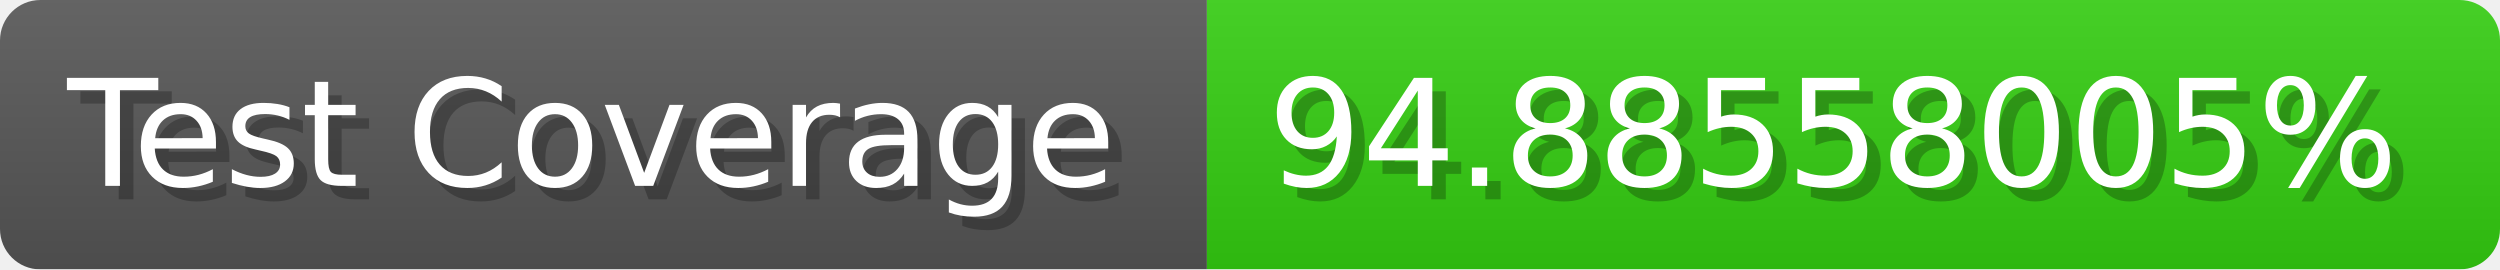
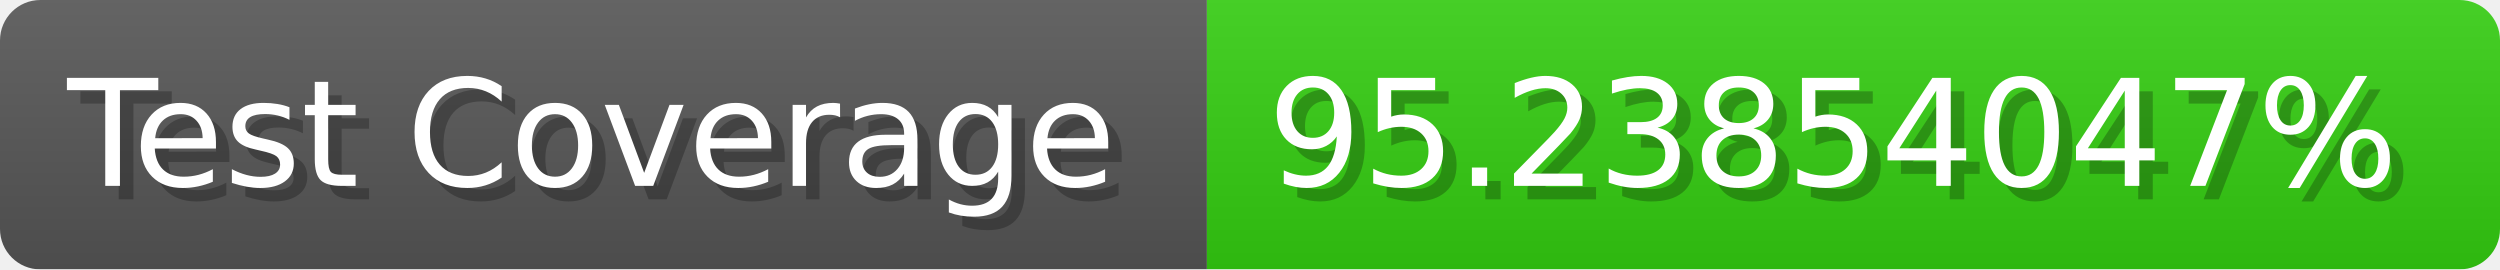
- <svg xmlns="http://www.w3.org/2000/svg" width="185.6" height="20" viewBox="0 0 1856 200" role="img" aria-label="Test Coverage: 94.88558005%">
+ <svg xmlns="http://www.w3.org/2000/svg" width="185.6" height="20" viewBox="0 0 1856 200" role="img" aria-label="Test Coverage: 95.23854047%">
  <linearGradient id="a" x2="0" y2="100%">
    <stop offset="0" stop-opacity=".1" stop-color="#EEE" />
    <stop offset="1" stop-opacity=".1" />
  </linearGradient>
  <mask id="m">
    <rect width="1856" height="200" rx="30" fill="#FFF" />
  </mask>
  <g mask="url(#m)">
    <rect width="896" height="200" fill="#555" />
    <rect width="960" height="200" fill="#3C1" x="896" />
    <rect width="1856" height="200" fill="url(#a)" />
  </g>
  <g aria-hidden="true" fill="#fff" text-anchor="start" font-family="Verdana,DejaVu Sans,sans-serif" font-size="110">
    <text x="60" y="148" textLength="796" fill="#000" opacity="0.25">Test Coverage</text>
    <text x="50" y="138" textLength="796">Test Coverage</text>
-     <text x="951" y="148" textLength="860" fill="#000" opacity="0.25">94.88558005%</text>
-     <text x="941" y="138" textLength="860">94.88558005%</text>
+     <text x="951" y="148" textLength="860" fill="#000" opacity="0.25">95.23854047%</text>
+     <text x="941" y="138" textLength="860">95.23854047%</text>
  </g>
</svg>
